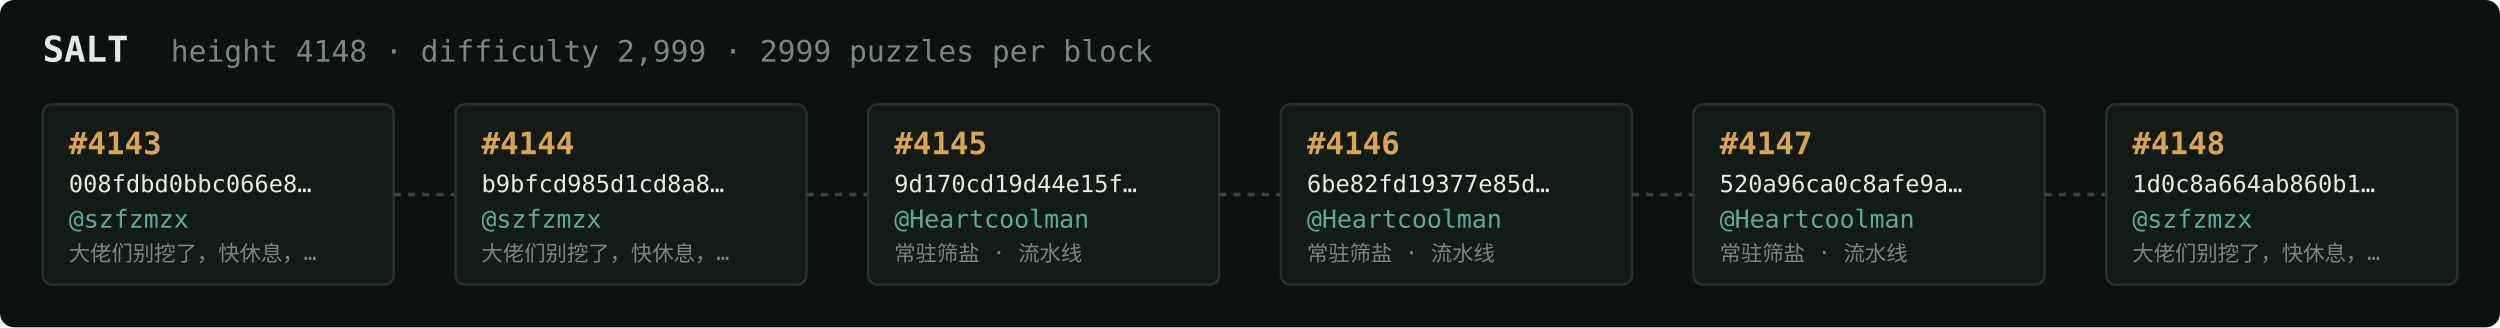
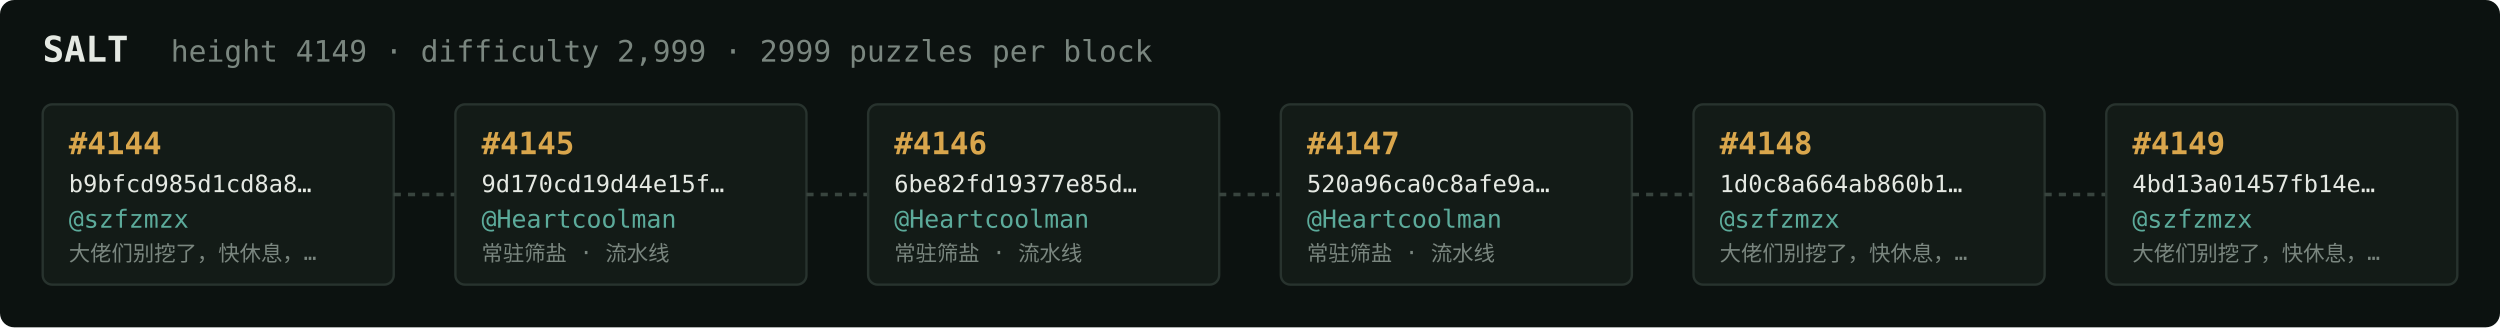
<svg xmlns="http://www.w3.org/2000/svg" width="1054" height="138" viewBox="0 0 1054 138" font-family="ui-monospace,SFMono-Regular,Menlo,monospace">
  <rect fill="#0c1210" width="1054" height="138" rx="6" />
  <text x="18" y="26" fill="#e5e9e3" font-size="15" font-weight="700">SALT</text>
-   <text x="72" y="26" fill="#7a867f" font-size="12.5">height 4148 · difficulty 2,999 · 2999 puzzles per block</text>
+   <text x="72" y="26" fill="#7a867f" font-size="12.5">height 4149 · difficulty 2,999 · 2999 puzzles per block</text>
  <rect x="18" y="44" width="148" height="76" rx="4" fill="#131b17" stroke="#28332e" stroke-width="1" />
-   <text x="29" y="65" fill="#d9a64c" font-size="13" font-weight="700">#4143</text>
-   <text x="29" y="81" fill="#e5e9e3" font-size="10">008fdbd0bbc066e8…</text>
+   <text x="29" y="65" fill="#d9a64c" font-size="13" font-weight="700">#4144</text>
+   <text x="29" y="81" fill="#e5e9e3" font-size="10">b9bfcd985d1cd8a8…</text>
  <text x="29" y="96" fill="#5cab9b" font-size="10.5">@szfzmzx</text>
  <text x="29" y="110" fill="#7a867f" font-size="9">大佬们别挖了，快休息，…</text>
  <line x1="166" y1="82.0" x2="192" y2="82.0" stroke="#38443e" stroke-width="1.5" stroke-dasharray="3 3" />
  <rect x="192" y="44" width="148" height="76" rx="4" fill="#131b17" stroke="#28332e" stroke-width="1" />
-   <text x="203" y="65" fill="#d9a64c" font-size="13" font-weight="700">#4144</text>
-   <text x="203" y="81" fill="#e5e9e3" font-size="10">b9bfcd985d1cd8a8…</text>
-   <text x="203" y="96" fill="#5cab9b" font-size="10.5">@szfzmzx</text>
-   <text x="203" y="110" fill="#7a867f" font-size="9">大佬们别挖了，快休息，…</text>
+   <text x="203" y="65" fill="#d9a64c" font-size="13" font-weight="700">#4145</text>
+   <text x="203" y="81" fill="#e5e9e3" font-size="10">9d170cd19d44e15f…</text>
+   <text x="203" y="96" fill="#5cab9b" font-size="10.5">@Heartcoolman</text>
+   <text x="203" y="110" fill="#7a867f" font-size="9">常驻筛盐 · 流水线</text>
  <line x1="340" y1="82.0" x2="366" y2="82.0" stroke="#38443e" stroke-width="1.5" stroke-dasharray="3 3" />
  <rect x="366" y="44" width="148" height="76" rx="4" fill="#131b17" stroke="#28332e" stroke-width="1" />
-   <text x="377" y="65" fill="#d9a64c" font-size="13" font-weight="700">#4145</text>
-   <text x="377" y="81" fill="#e5e9e3" font-size="10">9d170cd19d44e15f…</text>
+   <text x="377" y="65" fill="#d9a64c" font-size="13" font-weight="700">#4146</text>
+   <text x="377" y="81" fill="#e5e9e3" font-size="10">6be82fd19377e85d…</text>
  <text x="377" y="96" fill="#5cab9b" font-size="10.5">@Heartcoolman</text>
  <text x="377" y="110" fill="#7a867f" font-size="9">常驻筛盐 · 流水线</text>
  <line x1="514" y1="82.0" x2="540" y2="82.0" stroke="#38443e" stroke-width="1.5" stroke-dasharray="3 3" />
  <rect x="540" y="44" width="148" height="76" rx="4" fill="#131b17" stroke="#28332e" stroke-width="1" />
-   <text x="551" y="65" fill="#d9a64c" font-size="13" font-weight="700">#4146</text>
-   <text x="551" y="81" fill="#e5e9e3" font-size="10">6be82fd19377e85d…</text>
+   <text x="551" y="65" fill="#d9a64c" font-size="13" font-weight="700">#4147</text>
+   <text x="551" y="81" fill="#e5e9e3" font-size="10">520a96ca0c8afe9a…</text>
  <text x="551" y="96" fill="#5cab9b" font-size="10.5">@Heartcoolman</text>
  <text x="551" y="110" fill="#7a867f" font-size="9">常驻筛盐 · 流水线</text>
  <line x1="688" y1="82.0" x2="714" y2="82.0" stroke="#38443e" stroke-width="1.5" stroke-dasharray="3 3" />
  <rect x="714" y="44" width="148" height="76" rx="4" fill="#131b17" stroke="#28332e" stroke-width="1" />
-   <text x="725" y="65" fill="#d9a64c" font-size="13" font-weight="700">#4147</text>
-   <text x="725" y="81" fill="#e5e9e3" font-size="10">520a96ca0c8afe9a…</text>
-   <text x="725" y="96" fill="#5cab9b" font-size="10.5">@Heartcoolman</text>
-   <text x="725" y="110" fill="#7a867f" font-size="9">常驻筛盐 · 流水线</text>
+   <text x="725" y="65" fill="#d9a64c" font-size="13" font-weight="700">#4148</text>
+   <text x="725" y="81" fill="#e5e9e3" font-size="10">1d0c8a664ab860b1…</text>
+   <text x="725" y="96" fill="#5cab9b" font-size="10.5">@szfzmzx</text>
+   <text x="725" y="110" fill="#7a867f" font-size="9">大佬们别挖了，快休息，…</text>
  <line x1="862" y1="82.0" x2="888" y2="82.0" stroke="#38443e" stroke-width="1.5" stroke-dasharray="3 3" />
  <rect x="888" y="44" width="148" height="76" rx="4" fill="#131b17" stroke="#28332e" stroke-width="1" />
-   <text x="899" y="65" fill="#d9a64c" font-size="13" font-weight="700">#4148</text>
-   <text x="899" y="81" fill="#e5e9e3" font-size="10">1d0c8a664ab860b1…</text>
+   <text x="899" y="65" fill="#d9a64c" font-size="13" font-weight="700">#4149</text>
+   <text x="899" y="81" fill="#e5e9e3" font-size="10">4bd13a01457fb14e…</text>
  <text x="899" y="96" fill="#5cab9b" font-size="10.5">@szfzmzx</text>
  <text x="899" y="110" fill="#7a867f" font-size="9">大佬们别挖了，快休息，…</text>
</svg>
